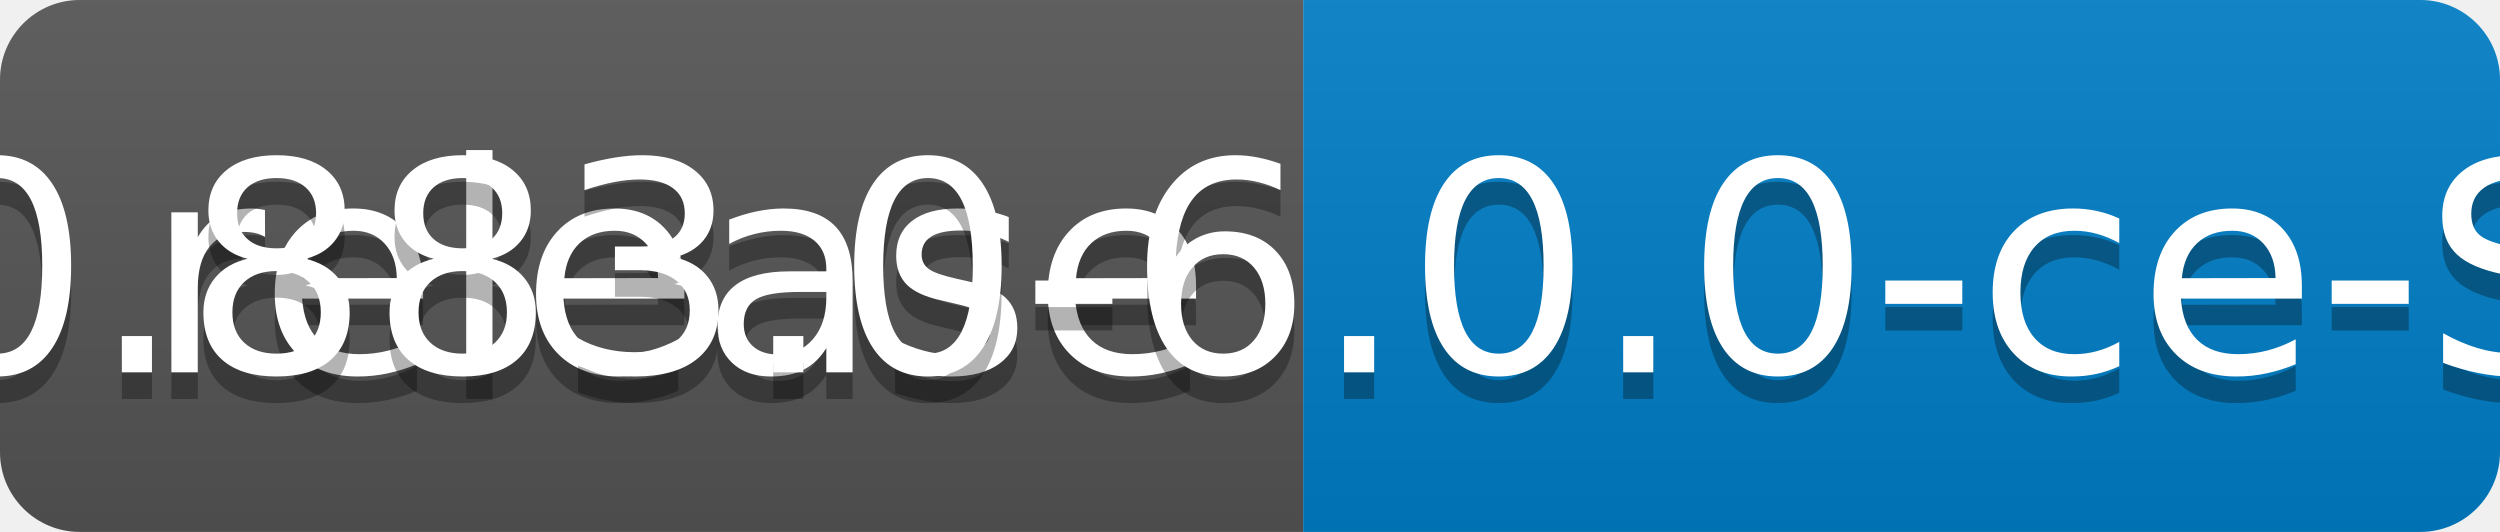
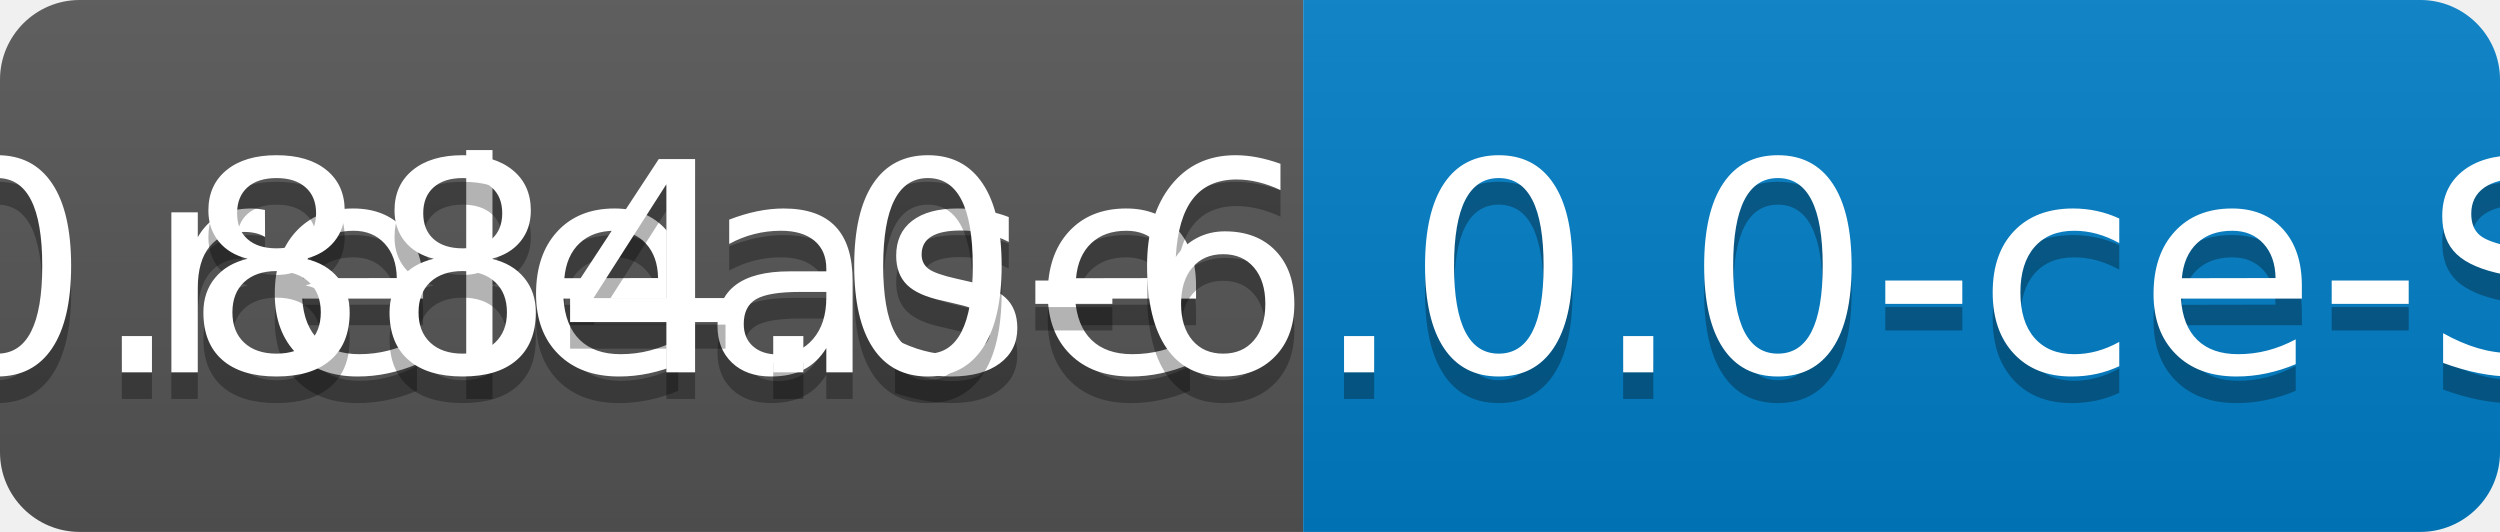
<svg xmlns="http://www.w3.org/2000/svg" width="94" height="20">
  <linearGradient id="b" x2="0" y2="100%">
    <stop offset="0" stop-color="#bbb" stop-opacity=".1" />
    <stop offset="1" stop-opacity=".1" />
  </linearGradient>
  <clipPath id="a">
    <rect width="94" height="20" rx="3" fill="#fff" />
  </clipPath>
  <g clip-path="url(#a)">
    <path fill="#555" d="M0 0h49v20H0z" />
    <path fill="#007ec6" d="M49 0h45v20H49z" />
    <path fill="url(#b)" d="M0 0h94v20H0z" />
  </g>
  <g fill="#fff" text-anchor="middle" font-family="DejaVu Sans,Verdana,Geneva,sans-serif" font-size="110">
    <text x="255" y="150" fill="#010101" fill-opacity=".3" transform="scale(.1)" textLength="390">release</text>
    <text x="255" y="140" transform="scale(.1)" textLength="390">release</text>
-     <text x="705" y="150" fill="#010101" fill-opacity=".3" transform="scale(.1)" textLength="350">v0.883.0-6.0.0-ce-SNAPSHOT</text>
-     <text x="705" y="140" transform="scale(.1)" textLength="350">v0.883.0-6.0.0-ce-SNAPSHOT</text>
+     <text x="705" y="150" fill="#010101" fill-opacity=".3" transform="scale(.1)" textLength="350">v0.884.0-6.0.0-ce-SNAPSHOT</text>
+     <text x="705" y="140" transform="scale(.1)" textLength="350">v0.884.0-6.0.0-ce-SNAPSHOT</text>
  </g>
</svg>
